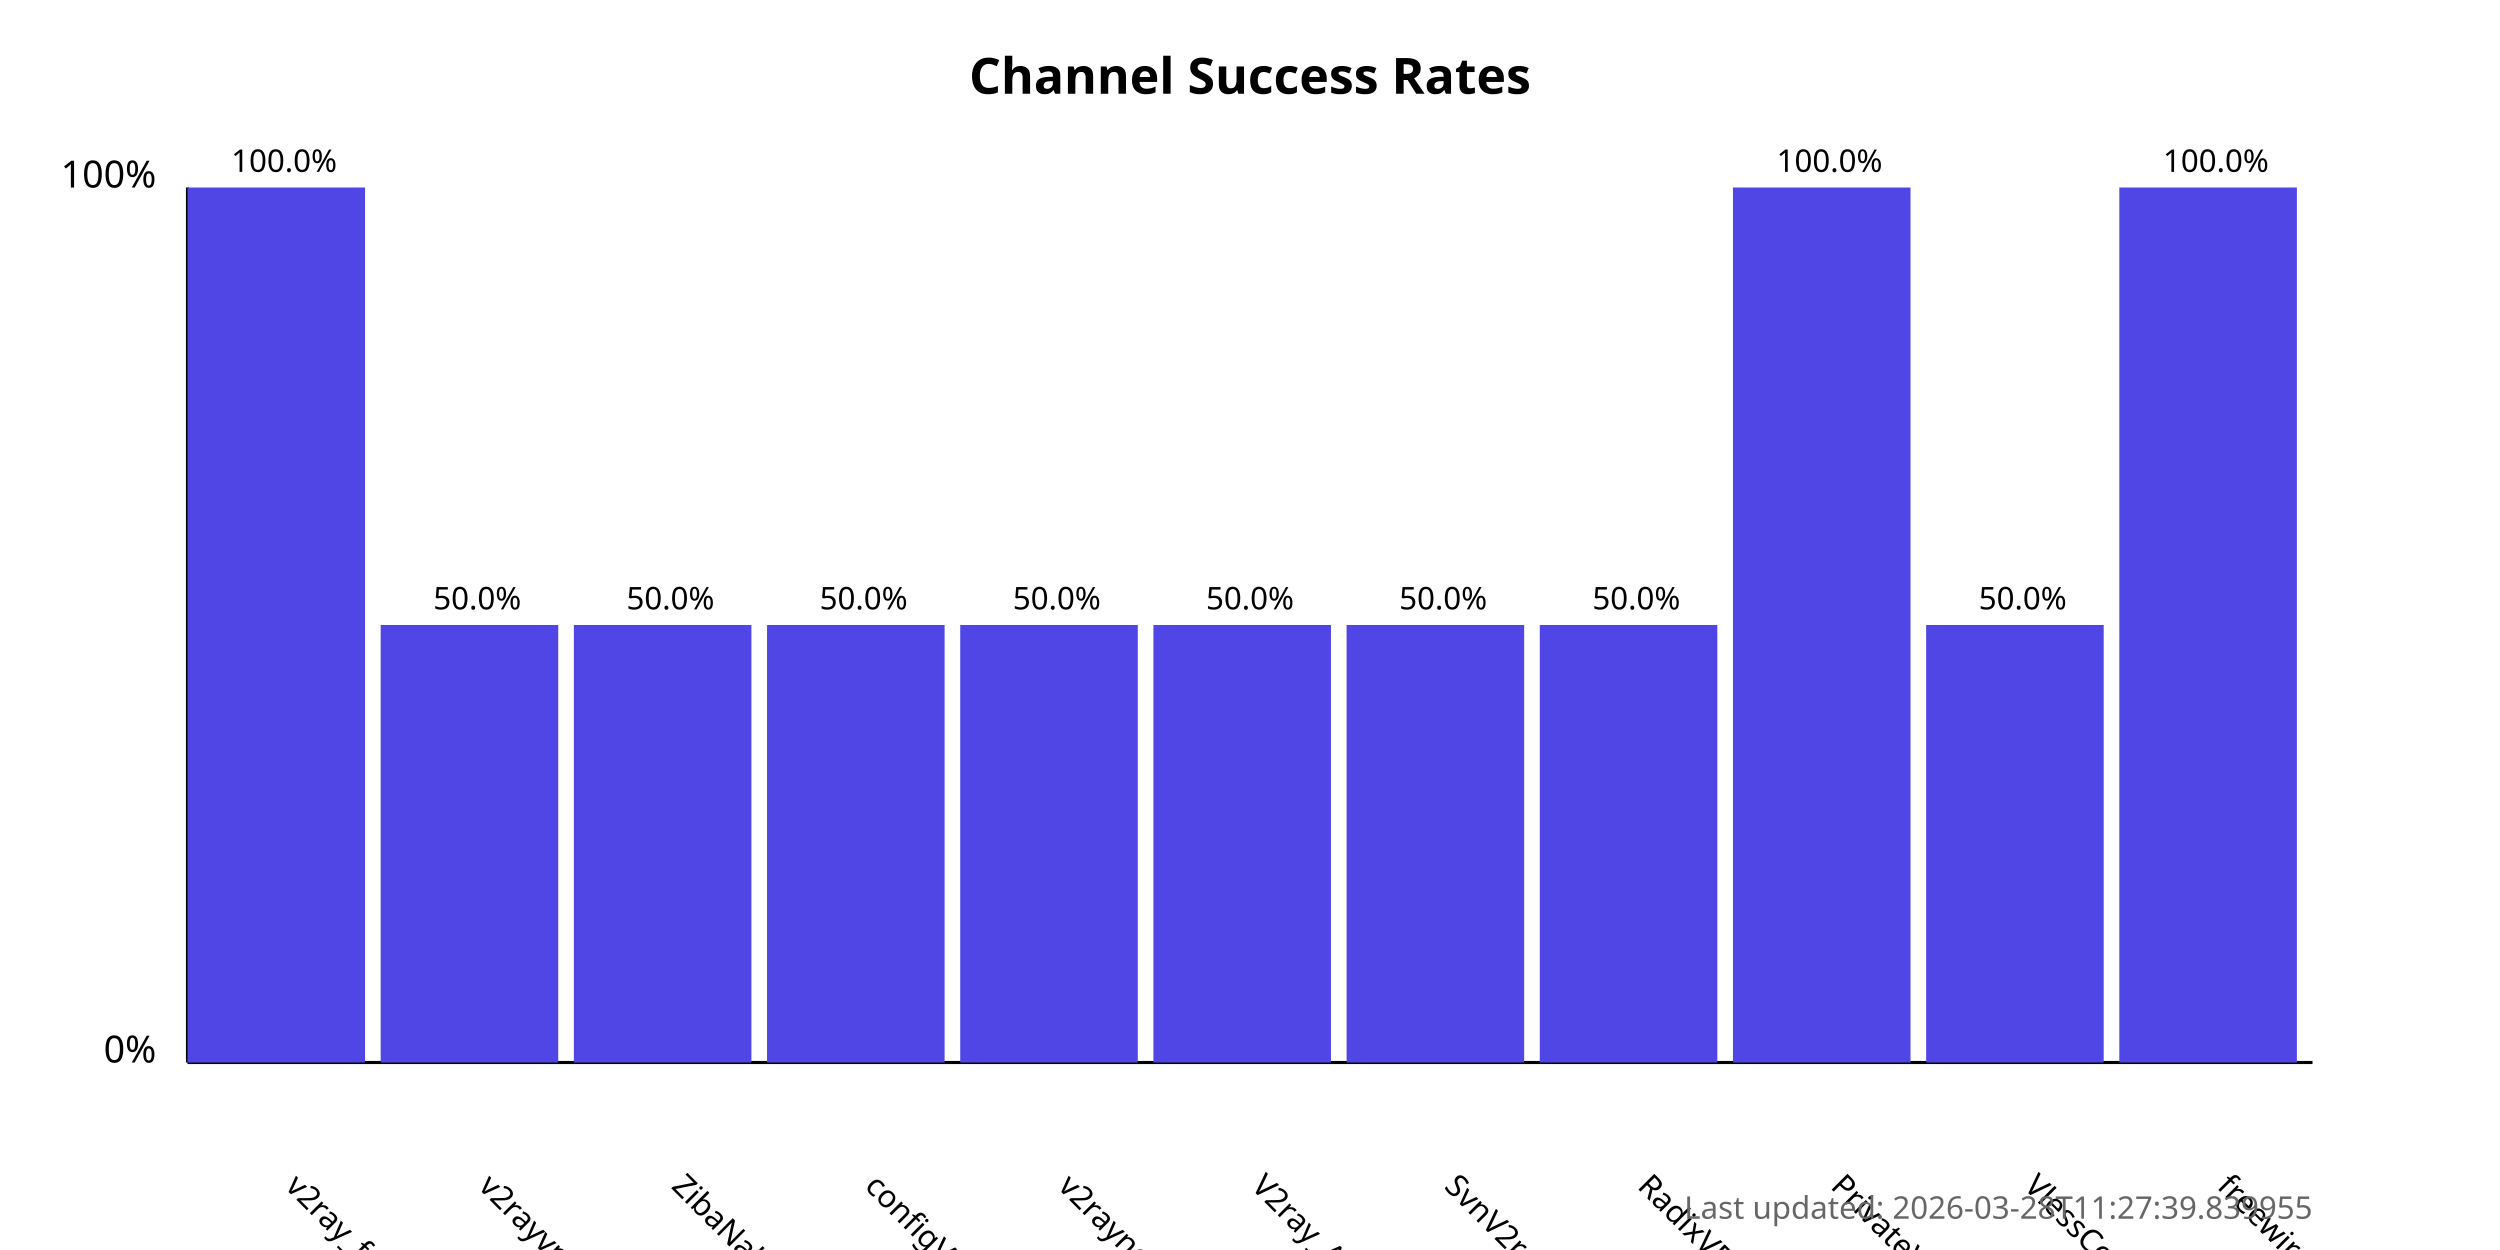
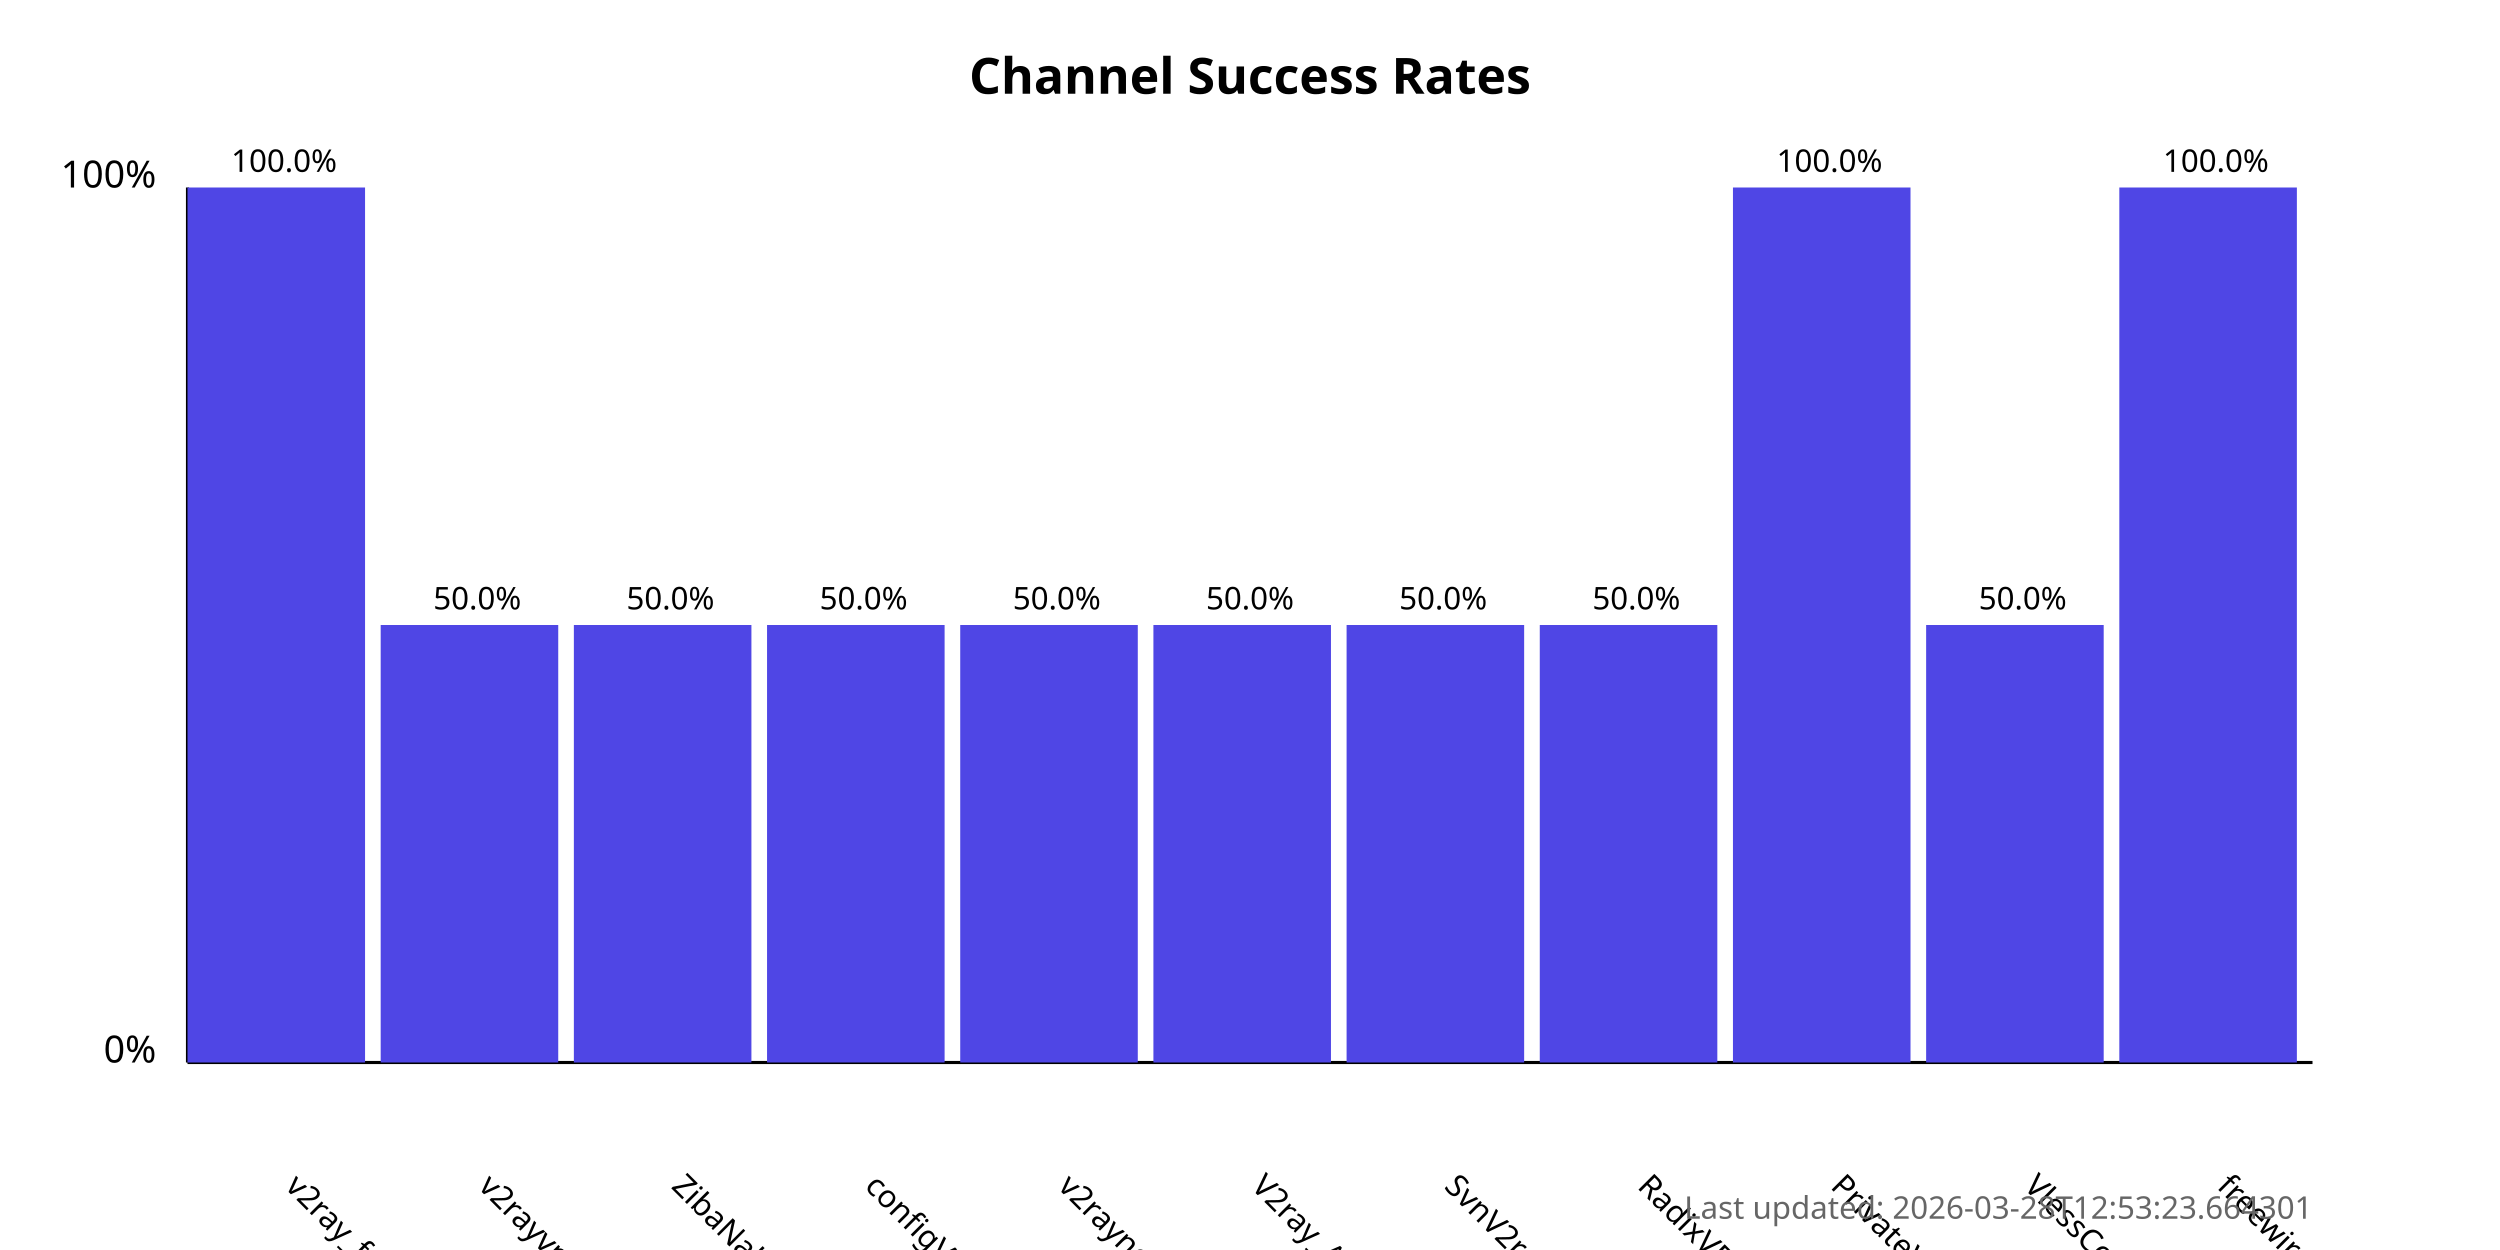
<svg xmlns="http://www.w3.org/2000/svg" width="800" height="400">
  <style>
            .chart-title { font: bold 16px sans-serif; }
            .axis-label { font: 12px sans-serif; }
            .tick-label { font: 10px sans-serif; }
            .bar { fill: #4f46e5; }
            .bar:hover { fill: #6366f1; }
            .timestamp { font: 10px sans-serif; fill: #666; }
        </style>
  <text x="400.0" y="30" text-anchor="middle" class="chart-title">
            Channel Success Rates
        </text>
  <line x1="60" y1="340" x2="60" y2="60" stroke="black" stroke-width="1" />
  <line x1="60" y1="340" x2="740" y2="340" stroke="black" stroke-width="1" />
  <text x="50" y="340" text-anchor="end" class="axis-label">0%</text>
  <text x="50" y="60" text-anchor="end" class="axis-label">100%</text>
  <g>
    <rect x="60" y="60.0" width="56.818" height="280.0" class="bar" />
    <text x="90.909" y="380" transform="rotate(45, 90.90909, 380)" text-anchor="start" class="tick-label">
                v2ray_free_conf
            </text>
    <text x="90.909" y="55.0" text-anchor="middle" class="tick-label">
                100.0%
            </text>
  </g>
  <g>
    <rect x="121.818" y="200.0" width="56.818" height="140.0" class="bar" />
    <text x="152.727" y="380" transform="rotate(45, 152.7273, 380)" text-anchor="start" class="tick-label">
                v2rayvpno
            </text>
    <text x="152.727" y="195.0" text-anchor="middle" class="tick-label">
                50.0%
            </text>
  </g>
  <g>
    <rect x="183.636" y="200.0" width="56.818" height="140.0" class="bar" />
    <text x="214.545" y="380" transform="rotate(45, 214.5455, 380)" text-anchor="start" class="tick-label">
                ZibaNabz
            </text>
    <text x="214.545" y="195.0" text-anchor="middle" class="tick-label">
                50.0%
            </text>
  </g>
  <g>
    <rect x="245.455" y="200.0" width="56.818" height="140.0" class="bar" />
    <text x="276.364" y="380" transform="rotate(45, 276.3636, 380)" text-anchor="start" class="tick-label">
                configV2rayForFree
            </text>
    <text x="276.364" y="195.0" text-anchor="middle" class="tick-label">
                50.0%
            </text>
  </g>
  <g>
    <rect x="307.273" y="200.0" width="56.818" height="140.0" class="bar" />
    <text x="338.182" y="380" transform="rotate(45, 338.1818, 380)" text-anchor="start" class="tick-label">
                v2rayngvpn
            </text>
    <text x="338.182" y="195.0" text-anchor="middle" class="tick-label">
                50.0%
            </text>
  </g>
  <g>
    <rect x="369.091" y="200.0" width="56.818" height="140.0" class="bar" />
    <text x="400.0" y="380" transform="rotate(45, 400.0, 380)" text-anchor="start" class="tick-label">
                V2ray_Alpha
            </text>
    <text x="400.0" y="195.0" text-anchor="middle" class="tick-label">
                50.0%
            </text>
  </g>
  <g>
    <rect x="430.909" y="200.0" width="56.818" height="140.0" class="bar" />
    <text x="461.818" y="380" transform="rotate(45, 461.8182, 380)" text-anchor="start" class="tick-label">
                SvnV2ray
            </text>
    <text x="461.818" y="195.0" text-anchor="middle" class="tick-label">
                50.0%
            </text>
  </g>
  <g>
    <rect x="492.727" y="200.0" width="56.818" height="140.0" class="bar" />
    <text x="523.636" y="380" transform="rotate(45, 523.6364, 380)" text-anchor="start" class="tick-label">
                RadixVPN
            </text>
    <text x="523.636" y="195.0" text-anchor="middle" class="tick-label">
                50.0%
            </text>
  </g>
  <g>
    <rect x="554.545" y="60.0" width="56.818" height="280.0" class="bar" />
    <text x="585.455" y="380" transform="rotate(45, 585.4545, 380)" text-anchor="start" class="tick-label">
                PrivateVPNs
            </text>
    <text x="585.455" y="55.0" text-anchor="middle" class="tick-label">
                100.0%
            </text>
  </g>
  <g>
    <rect x="616.364" y="200.0" width="56.818" height="140.0" class="bar" />
    <text x="647.273" y="380" transform="rotate(45, 647.2727, 380)" text-anchor="start" class="tick-label">
                VlessConfig
            </text>
    <text x="647.273" y="195.0" text-anchor="middle" class="tick-label">
                50.0%
            </text>
  </g>
  <g>
    <rect x="678.182" y="60.0" width="56.818" height="280.0" class="bar" />
    <text x="709.091" y="380" transform="rotate(45, 709.0909, 380)" text-anchor="start" class="tick-label">
                freewireguard
            </text>
    <text x="709.091" y="55.0" text-anchor="middle" class="tick-label">
                100.0%
            </text>
  </g>
  <text x="740" y="390" text-anchor="end" class="timestamp">
-             Last updated: 2026-03-28T11:27:39.839955
+             Last updated: 2026-03-28T12:53:23.664301
        </text>
</svg>
